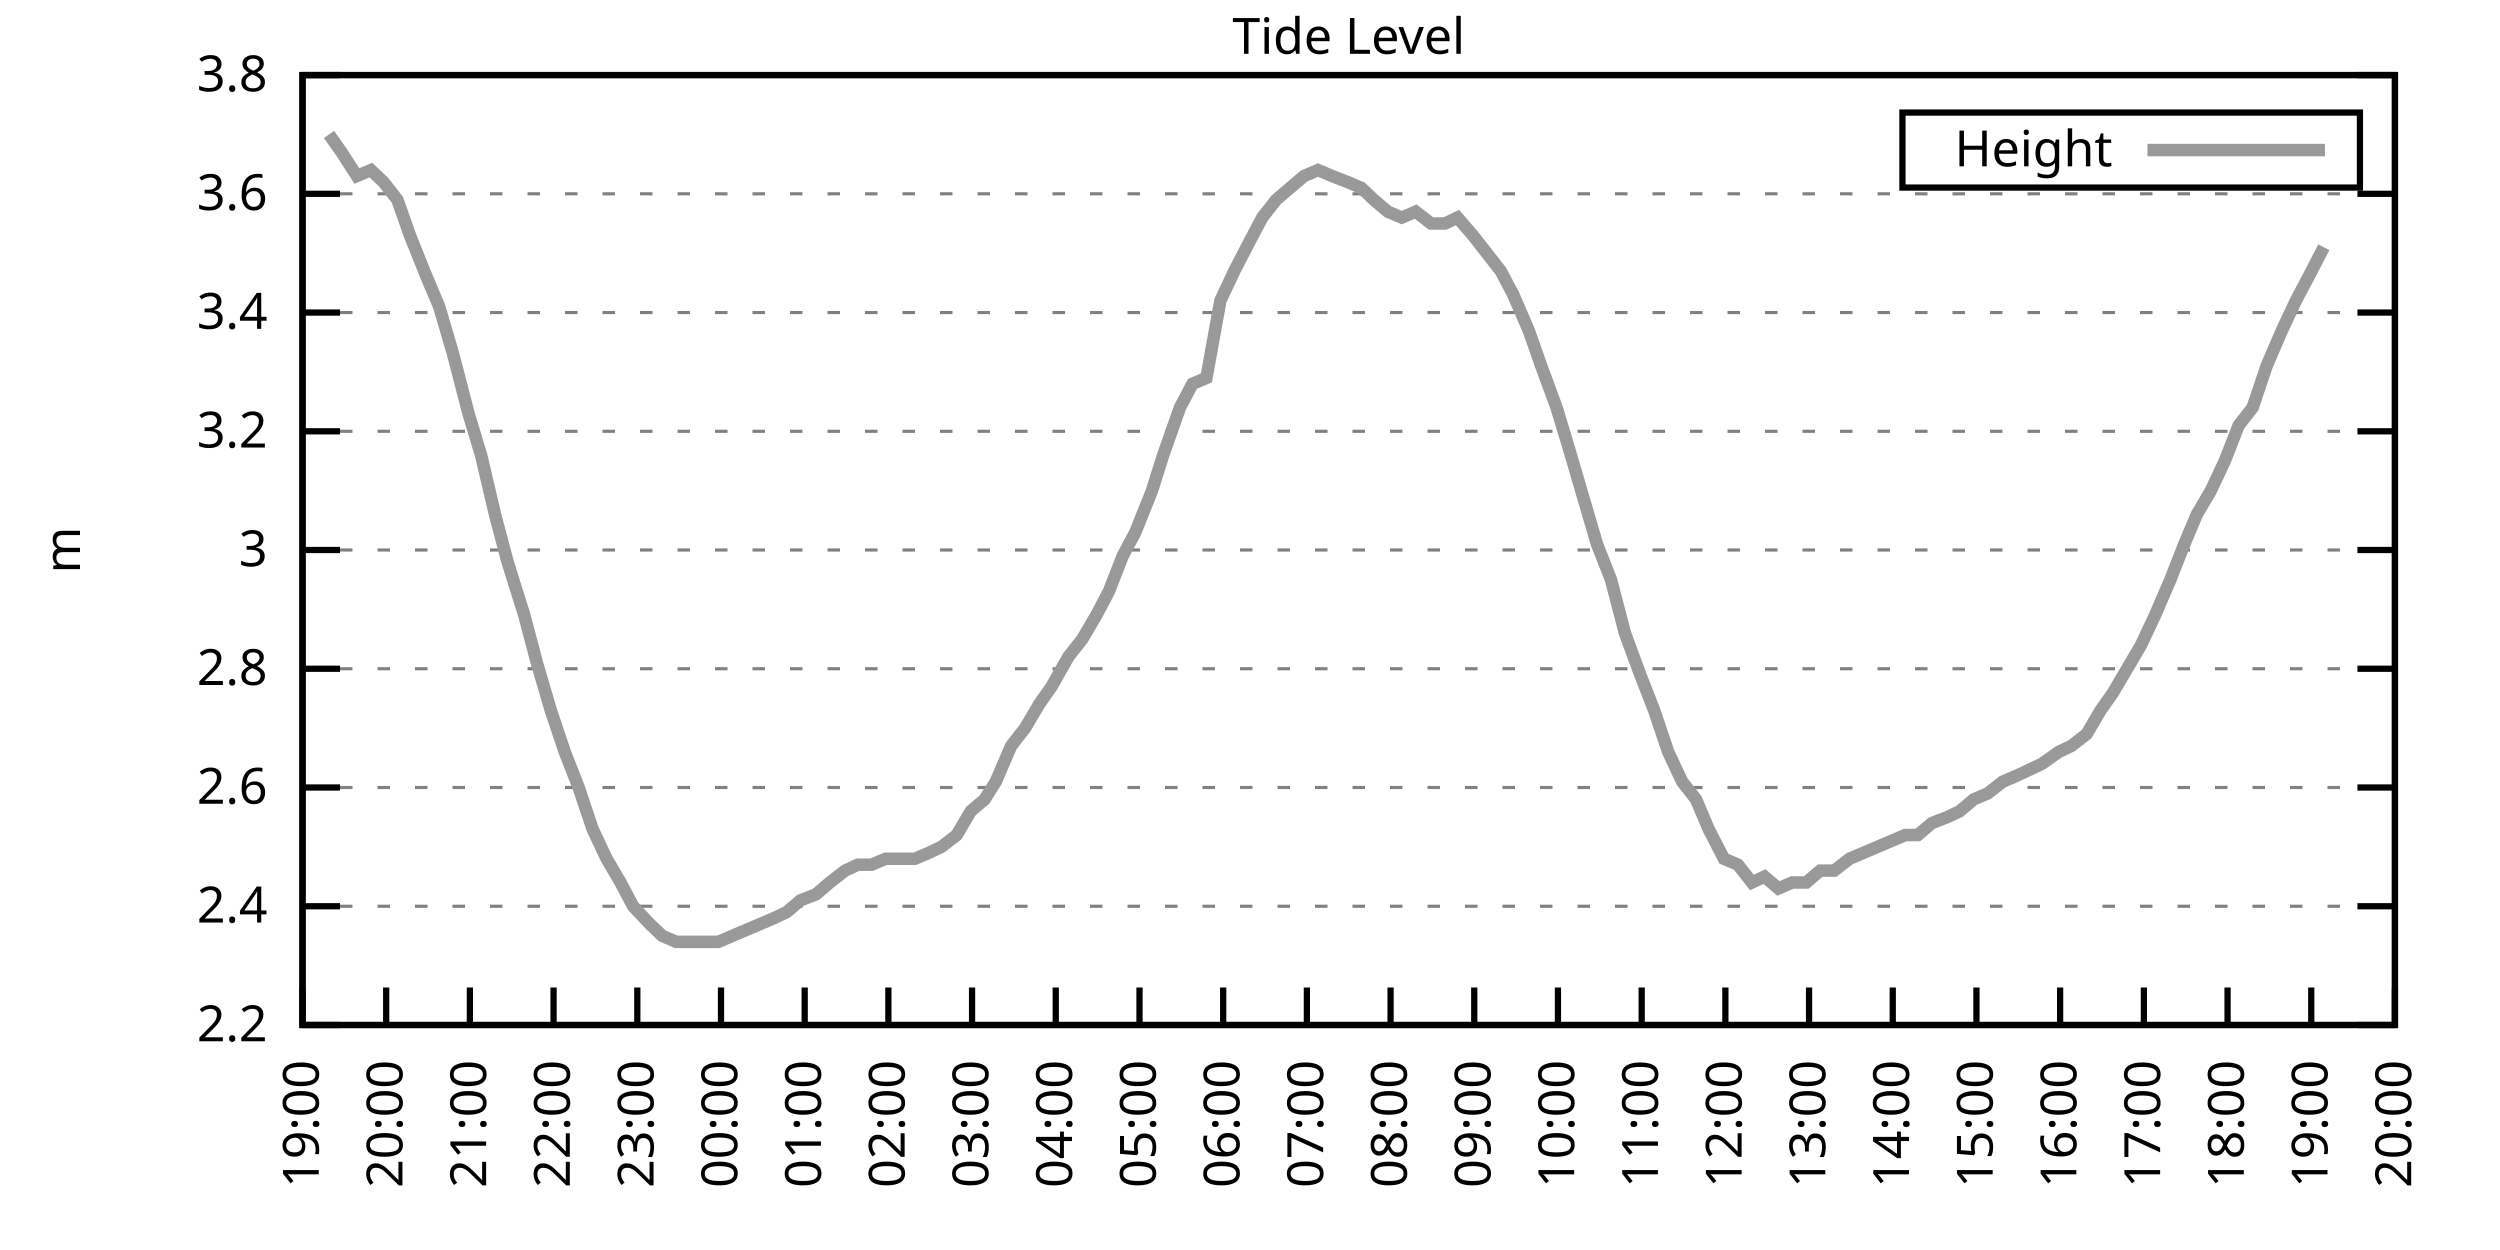
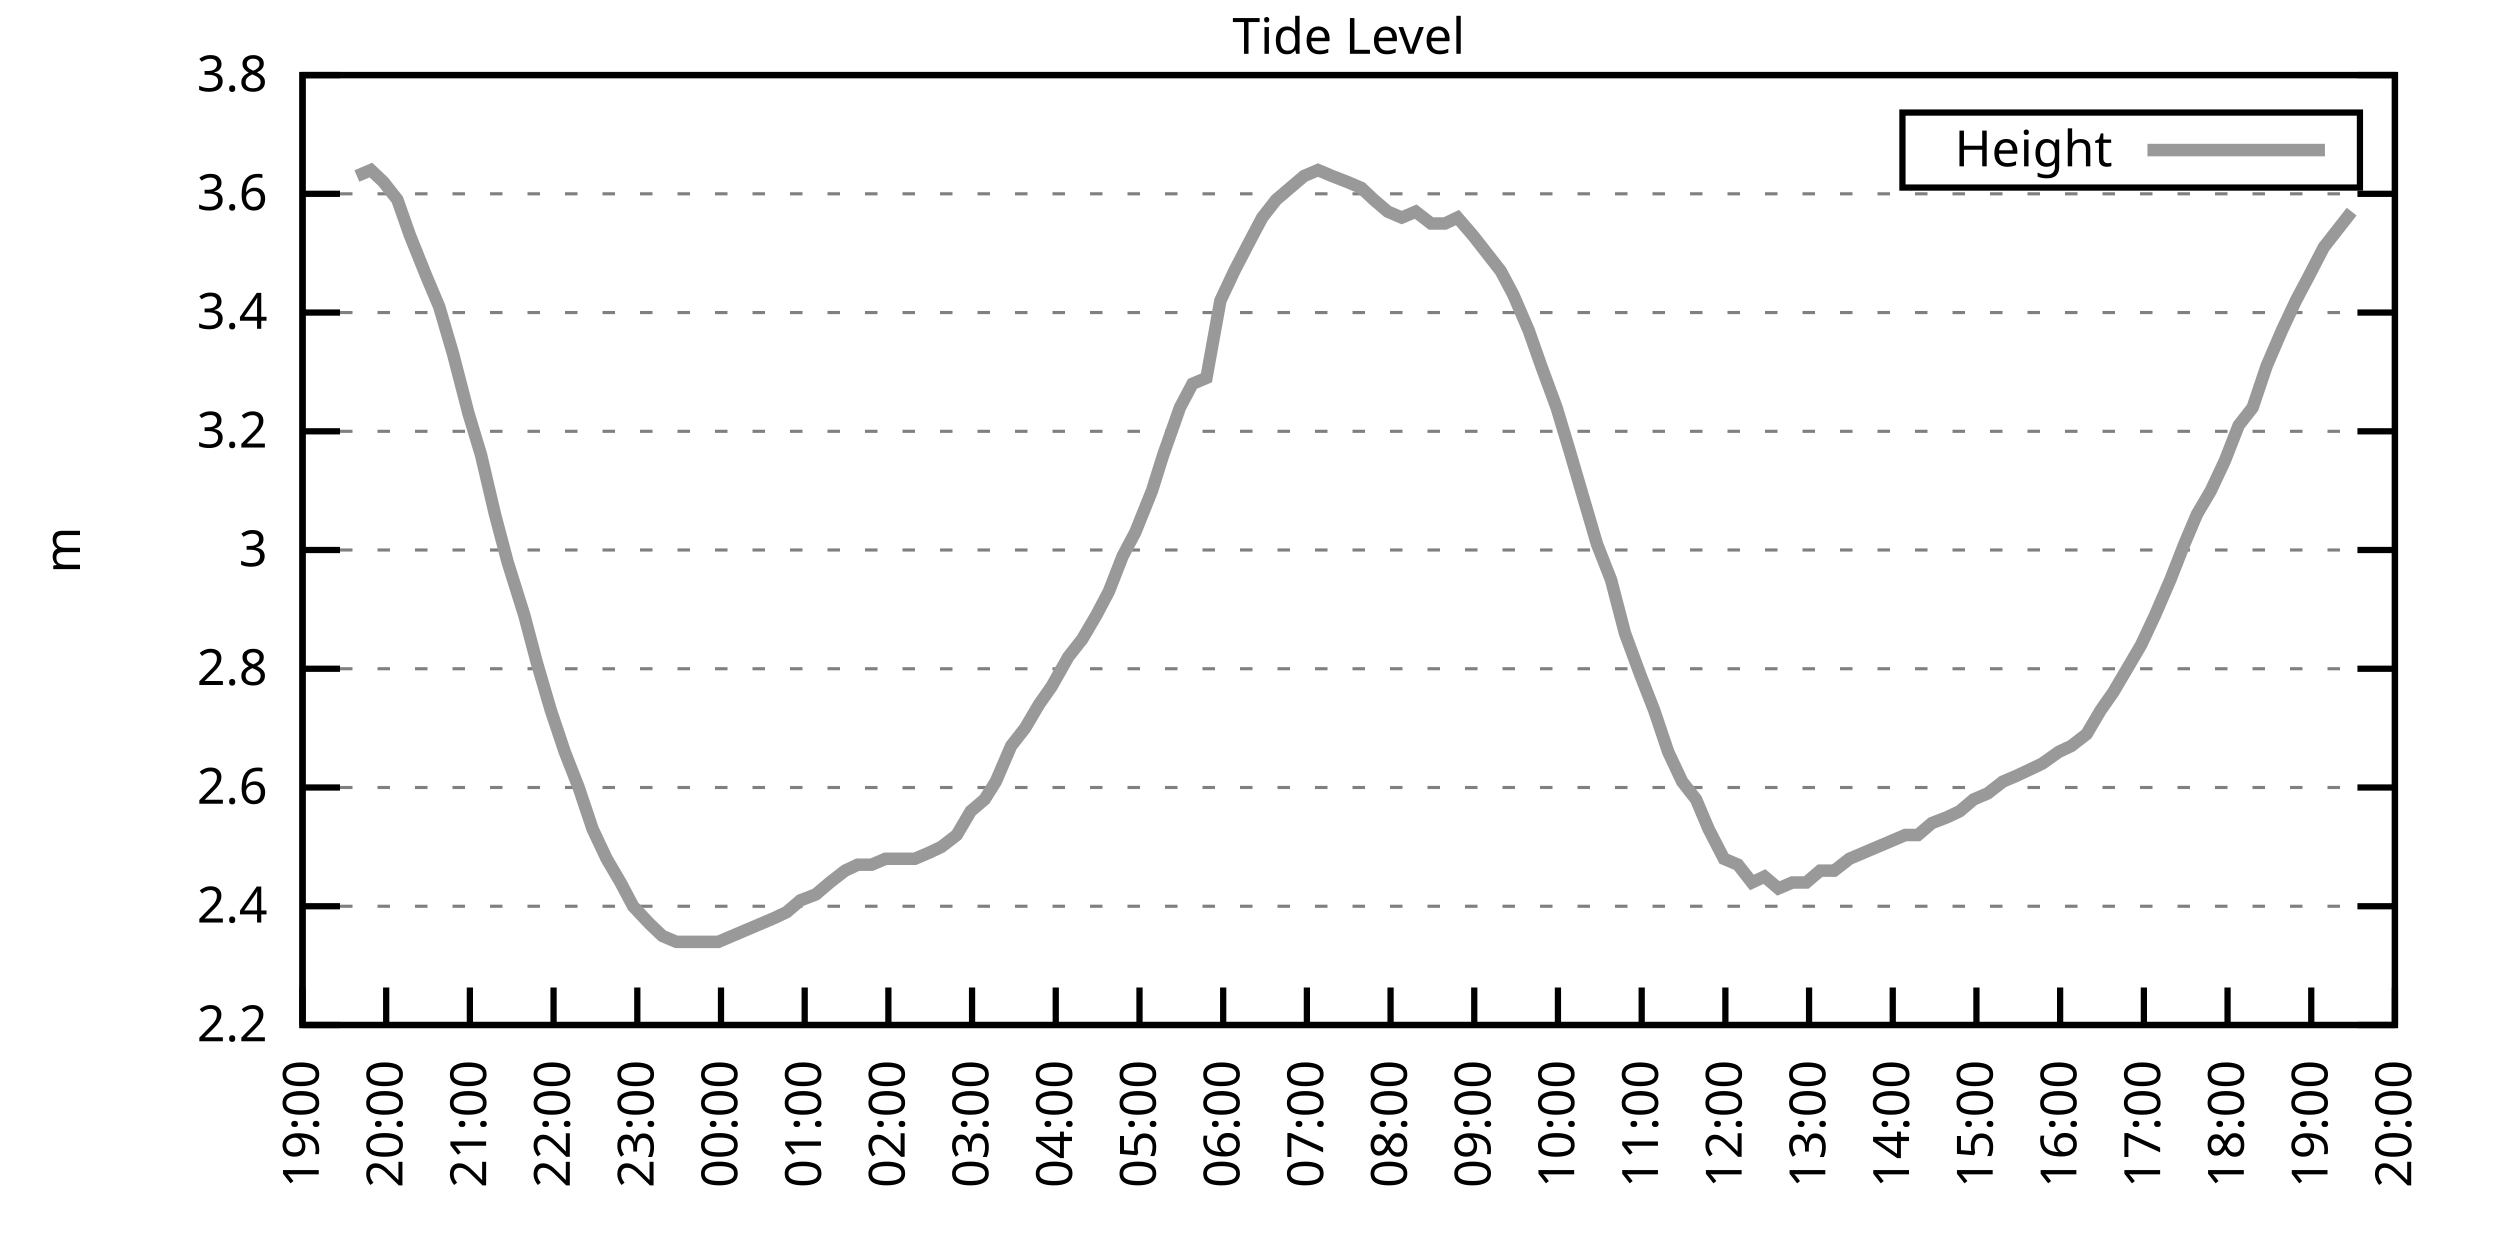
<svg xmlns="http://www.w3.org/2000/svg" xmlns:xlink="http://www.w3.org/1999/xlink" width="400" height="200" viewBox="0 0 400 200">
  <g id="gnuplot_canvas">
    <rect x="0" y="0" width="400" height="200" fill="none" />
    <defs>
      <circle id="gpDot" r="0.5" stroke-width="0.5" stroke="currentColor" />
      <path id="gpPt0" stroke-width="0.333" stroke="currentColor" d="M-1,0 h2 M0,-1 v2" />
      <path id="gpPt1" stroke-width="0.333" stroke="currentColor" d="M-1,-1 L1,1 M1,-1 L-1,1" />
      <path id="gpPt2" stroke-width="0.333" stroke="currentColor" d="M-1,0 L1,0 M0,-1 L0,1 M-1,-1 L1,1 M-1,1 L1,-1" />
      <rect id="gpPt3" stroke-width="0.333" stroke="currentColor" x="-1" y="-1" width="2" height="2" />
      <rect id="gpPt4" stroke-width="0.333" stroke="currentColor" fill="currentColor" x="-1" y="-1" width="2" height="2" />
      <circle id="gpPt5" stroke-width="0.333" stroke="currentColor" cx="0" cy="0" r="1" />
      <use xlink:href="#gpPt5" id="gpPt6" fill="currentColor" stroke="none" />
      <path id="gpPt7" stroke-width="0.333" stroke="currentColor" d="M0,-1.33 L-1.33,0.67 L1.33,0.67 z" />
      <use xlink:href="#gpPt7" id="gpPt8" fill="currentColor" stroke="none" />
      <use xlink:href="#gpPt7" id="gpPt9" stroke="currentColor" transform="rotate(180)" />
      <use xlink:href="#gpPt9" id="gpPt10" fill="currentColor" stroke="none" />
      <use xlink:href="#gpPt3" id="gpPt11" stroke="currentColor" transform="rotate(45)" />
      <use xlink:href="#gpPt11" id="gpPt12" fill="currentColor" stroke="none" />
      <path id="gpPt13" stroke-width="0.333" stroke="currentColor" d="M0,1.330 L1.265,0.411 L0.782,-1.067 L-0.782,-1.076 L-1.265,0.411 z" />
      <use xlink:href="#gpPt13" id="gpPt14" fill="currentColor" stroke="none" />
      <filter id="textbox" filterUnits="objectBoundingBox" x="0" y="0" height="1" width="1">
        <feFlood flood-color="white" flood-opacity="1" result="bgnd" />
        <feComposite in="SourceGraphic" in2="bgnd" operator="atop" />
      </filter>
      <filter id="greybox" filterUnits="objectBoundingBox" x="0" y="0" height="1" width="1">
        <feFlood flood-color="lightgrey" flood-opacity="1" result="grey" />
        <feComposite in="SourceGraphic" in2="grey" operator="atop" />
      </filter>
    </defs>
    <g fill="none" color="white" stroke="currentColor" stroke-width="1.00" stroke-linecap="butt" stroke-linejoin="miter">
</g>
    <g fill="none" color="black" stroke="currentColor" stroke-width="1.00" stroke-linecap="butt" stroke-linejoin="miter">
      <g stroke="none" shape-rendering="crispEdges">
        <polygon fill="rgb(255, 255, 255)" points="48.40,164.00 383.18,164.00 383.18,12.02 48.40,12.02 " />
      </g>
    </g>
    <g fill="none" color="black" stroke="currentColor" stroke-width="1.00" stroke-linecap="butt" stroke-linejoin="miter">
</g>
    <g fill="none" color="black" stroke="black" stroke-width="0.50" stroke-linecap="butt" stroke-linejoin="miter">
</g>
    <g fill="none" color="gray" stroke="currentColor" stroke-width="0.50" stroke-linecap="butt" stroke-linejoin="miter">
      <path stroke="gray" stroke-dasharray="2,4" class="gridline" d="M48.40,164.00 L383.19,164.00  " />
    </g>
    <g fill="none" color="gray" stroke="gray" stroke-width="1.00" stroke-linecap="butt" stroke-linejoin="miter">
</g>
    <g fill="none" color="black" stroke="currentColor" stroke-width="1.00" stroke-linecap="butt" stroke-linejoin="miter">
      <path stroke="black" d="M48.40,164.00 L54.40,164.00 M383.19,164.00 L377.19,164.00  " />
      <g transform="translate(42.80,166.60)" stroke="none" fill="black" font-family="Sans" font-size="8.00" text-anchor="end">
        <text>
          <tspan font-family="Sans"> 2.2</tspan>
        </text>
      </g>
    </g>
    <g fill="none" color="black" stroke="currentColor" stroke-width="1.00" stroke-linecap="butt" stroke-linejoin="miter">
</g>
    <g fill="none" color="black" stroke="black" stroke-width="0.50" stroke-linecap="butt" stroke-linejoin="miter">
</g>
    <g fill="none" color="gray" stroke="currentColor" stroke-width="0.50" stroke-linecap="butt" stroke-linejoin="miter">
      <path stroke="gray" stroke-dasharray="2,4" class="gridline" d="M48.40,145.00 L383.19,145.00  " />
    </g>
    <g fill="none" color="gray" stroke="gray" stroke-width="1.00" stroke-linecap="butt" stroke-linejoin="miter">
</g>
    <g fill="none" color="black" stroke="currentColor" stroke-width="1.00" stroke-linecap="butt" stroke-linejoin="miter">
      <path stroke="black" d="M48.40,145.00 L54.40,145.00 M383.19,145.00 L377.19,145.00  " />
      <g transform="translate(42.80,147.60)" stroke="none" fill="black" font-family="Sans" font-size="8.00" text-anchor="end">
        <text>
          <tspan font-family="Sans"> 2.4</tspan>
        </text>
      </g>
    </g>
    <g fill="none" color="black" stroke="currentColor" stroke-width="1.00" stroke-linecap="butt" stroke-linejoin="miter">
</g>
    <g fill="none" color="black" stroke="black" stroke-width="0.50" stroke-linecap="butt" stroke-linejoin="miter">
</g>
    <g fill="none" color="gray" stroke="currentColor" stroke-width="0.50" stroke-linecap="butt" stroke-linejoin="miter">
      <path stroke="gray" stroke-dasharray="2,4" class="gridline" d="M48.40,126.00 L383.19,126.00  " />
    </g>
    <g fill="none" color="gray" stroke="gray" stroke-width="1.00" stroke-linecap="butt" stroke-linejoin="miter">
</g>
    <g fill="none" color="black" stroke="currentColor" stroke-width="1.00" stroke-linecap="butt" stroke-linejoin="miter">
      <path stroke="black" d="M48.40,126.00 L54.40,126.00 M383.19,126.00 L377.19,126.00  " />
      <g transform="translate(42.80,128.60)" stroke="none" fill="black" font-family="Sans" font-size="8.00" text-anchor="end">
        <text>
          <tspan font-family="Sans"> 2.6</tspan>
        </text>
      </g>
    </g>
    <g fill="none" color="black" stroke="currentColor" stroke-width="1.00" stroke-linecap="butt" stroke-linejoin="miter">
</g>
    <g fill="none" color="black" stroke="black" stroke-width="0.50" stroke-linecap="butt" stroke-linejoin="miter">
</g>
    <g fill="none" color="gray" stroke="currentColor" stroke-width="0.50" stroke-linecap="butt" stroke-linejoin="miter">
      <path stroke="gray" stroke-dasharray="2,4" class="gridline" d="M48.40,107.00 L383.19,107.00  " />
    </g>
    <g fill="none" color="gray" stroke="gray" stroke-width="1.00" stroke-linecap="butt" stroke-linejoin="miter">
</g>
    <g fill="none" color="black" stroke="currentColor" stroke-width="1.00" stroke-linecap="butt" stroke-linejoin="miter">
      <path stroke="black" d="M48.40,107.00 L54.40,107.00 M383.19,107.00 L377.19,107.00  " />
      <g transform="translate(42.80,109.60)" stroke="none" fill="black" font-family="Sans" font-size="8.00" text-anchor="end">
        <text>
          <tspan font-family="Sans"> 2.8</tspan>
        </text>
      </g>
    </g>
    <g fill="none" color="black" stroke="currentColor" stroke-width="1.00" stroke-linecap="butt" stroke-linejoin="miter">
</g>
    <g fill="none" color="black" stroke="black" stroke-width="0.50" stroke-linecap="butt" stroke-linejoin="miter">
</g>
    <g fill="none" color="gray" stroke="currentColor" stroke-width="0.50" stroke-linecap="butt" stroke-linejoin="miter">
      <path stroke="gray" stroke-dasharray="2,4" class="gridline" d="M48.40,88.00 L383.19,88.00  " />
    </g>
    <g fill="none" color="gray" stroke="gray" stroke-width="1.00" stroke-linecap="butt" stroke-linejoin="miter">
</g>
    <g fill="none" color="black" stroke="currentColor" stroke-width="1.00" stroke-linecap="butt" stroke-linejoin="miter">
      <path stroke="black" d="M48.40,88.00 L54.40,88.00 M383.19,88.00 L377.19,88.00  " />
      <g transform="translate(42.80,90.60)" stroke="none" fill="black" font-family="Sans" font-size="8.00" text-anchor="end">
        <text>
          <tspan font-family="Sans"> 3</tspan>
        </text>
      </g>
    </g>
    <g fill="none" color="black" stroke="currentColor" stroke-width="1.00" stroke-linecap="butt" stroke-linejoin="miter">
</g>
    <g fill="none" color="black" stroke="black" stroke-width="0.50" stroke-linecap="butt" stroke-linejoin="miter">
</g>
    <g fill="none" color="gray" stroke="currentColor" stroke-width="0.50" stroke-linecap="butt" stroke-linejoin="miter">
      <path stroke="gray" stroke-dasharray="2,4" class="gridline" d="M48.40,69.01 L383.19,69.01  " />
    </g>
    <g fill="none" color="gray" stroke="gray" stroke-width="1.00" stroke-linecap="butt" stroke-linejoin="miter">
</g>
    <g fill="none" color="black" stroke="currentColor" stroke-width="1.00" stroke-linecap="butt" stroke-linejoin="miter">
      <path stroke="black" d="M48.40,69.01 L54.40,69.01 M383.19,69.01 L377.19,69.01  " />
      <g transform="translate(42.80,71.61)" stroke="none" fill="black" font-family="Sans" font-size="8.00" text-anchor="end">
        <text>
          <tspan font-family="Sans"> 3.2</tspan>
        </text>
      </g>
    </g>
    <g fill="none" color="black" stroke="currentColor" stroke-width="1.00" stroke-linecap="butt" stroke-linejoin="miter">
</g>
    <g fill="none" color="black" stroke="black" stroke-width="0.50" stroke-linecap="butt" stroke-linejoin="miter">
</g>
    <g fill="none" color="gray" stroke="currentColor" stroke-width="0.50" stroke-linecap="butt" stroke-linejoin="miter">
      <path stroke="gray" stroke-dasharray="2,4" class="gridline" d="M48.40,50.01 L383.19,50.01  " />
    </g>
    <g fill="none" color="gray" stroke="gray" stroke-width="1.00" stroke-linecap="butt" stroke-linejoin="miter">
</g>
    <g fill="none" color="black" stroke="currentColor" stroke-width="1.00" stroke-linecap="butt" stroke-linejoin="miter">
      <path stroke="black" d="M48.40,50.01 L54.40,50.01 M383.19,50.01 L377.19,50.01  " />
      <g transform="translate(42.80,52.61)" stroke="none" fill="black" font-family="Sans" font-size="8.00" text-anchor="end">
        <text>
          <tspan font-family="Sans"> 3.4</tspan>
        </text>
      </g>
    </g>
    <g fill="none" color="black" stroke="currentColor" stroke-width="1.00" stroke-linecap="butt" stroke-linejoin="miter">
</g>
    <g fill="none" color="black" stroke="black" stroke-width="0.50" stroke-linecap="butt" stroke-linejoin="miter">
</g>
    <g fill="none" color="gray" stroke="currentColor" stroke-width="0.50" stroke-linecap="butt" stroke-linejoin="miter">
      <path stroke="gray" stroke-dasharray="2,4" class="gridline" d="M48.40,31.01 L383.19,31.01  " />
    </g>
    <g fill="none" color="gray" stroke="gray" stroke-width="1.00" stroke-linecap="butt" stroke-linejoin="miter">
</g>
    <g fill="none" color="black" stroke="currentColor" stroke-width="1.00" stroke-linecap="butt" stroke-linejoin="miter">
      <path stroke="black" d="M48.40,31.01 L54.40,31.01 M383.19,31.01 L377.19,31.01  " />
      <g transform="translate(42.80,33.61)" stroke="none" fill="black" font-family="Sans" font-size="8.00" text-anchor="end">
        <text>
          <tspan font-family="Sans"> 3.6</tspan>
        </text>
      </g>
    </g>
    <g fill="none" color="black" stroke="currentColor" stroke-width="1.00" stroke-linecap="butt" stroke-linejoin="miter">
</g>
    <g fill="none" color="black" stroke="black" stroke-width="0.50" stroke-linecap="butt" stroke-linejoin="miter">
</g>
    <g fill="none" color="gray" stroke="currentColor" stroke-width="0.50" stroke-linecap="butt" stroke-linejoin="miter">
      <path stroke="gray" stroke-dasharray="2,4" class="gridline" d="M48.40,12.01 L383.19,12.01  " />
    </g>
    <g fill="none" color="gray" stroke="gray" stroke-width="1.00" stroke-linecap="butt" stroke-linejoin="miter">
</g>
    <g fill="none" color="black" stroke="currentColor" stroke-width="1.00" stroke-linecap="butt" stroke-linejoin="miter">
      <path stroke="black" d="M48.40,12.01 L54.40,12.01 M383.19,12.01 L377.19,12.01  " />
      <g transform="translate(42.80,14.61)" stroke="none" fill="black" font-family="Sans" font-size="8.00" text-anchor="end">
        <text>
          <tspan font-family="Sans"> 3.8</tspan>
        </text>
      </g>
    </g>
    <g fill="none" color="black" stroke="currentColor" stroke-width="1.00" stroke-linecap="butt" stroke-linejoin="miter">
      <path stroke="black" d="M48.40,164.00 L48.40,158.00  " />
      <g transform="translate(51.00,169.60) rotate(270.00)" stroke="none" fill="black" font-family="Sans" font-size="8.00" text-anchor="end">
        <text>
          <tspan font-family="Sans">19:00</tspan>
        </text>
      </g>
    </g>
    <g fill="none" color="black" stroke="currentColor" stroke-width="1.00" stroke-linecap="butt" stroke-linejoin="miter">
      <path stroke="black" d="M61.79,164.00 L61.79,158.00  " />
      <g transform="translate(64.39,169.60) rotate(270.00)" stroke="none" fill="black" font-family="Sans" font-size="8.00" text-anchor="end">
        <text>
          <tspan font-family="Sans">20:00</tspan>
        </text>
      </g>
    </g>
    <g fill="none" color="black" stroke="currentColor" stroke-width="1.00" stroke-linecap="butt" stroke-linejoin="miter">
      <path stroke="black" d="M75.18,164.00 L75.18,158.00  " />
      <g transform="translate(77.78,169.60) rotate(270.00)" stroke="none" fill="black" font-family="Sans" font-size="8.00" text-anchor="end">
        <text>
          <tspan font-family="Sans">21:00</tspan>
        </text>
      </g>
    </g>
    <g fill="none" color="black" stroke="currentColor" stroke-width="1.00" stroke-linecap="butt" stroke-linejoin="miter">
      <path stroke="black" d="M88.57,164.00 L88.57,158.00  " />
      <g transform="translate(91.17,169.60) rotate(270.00)" stroke="none" fill="black" font-family="Sans" font-size="8.00" text-anchor="end">
        <text>
          <tspan font-family="Sans">22:00</tspan>
        </text>
      </g>
    </g>
    <g fill="none" color="black" stroke="currentColor" stroke-width="1.00" stroke-linecap="butt" stroke-linejoin="miter">
      <path stroke="black" d="M101.97,164.00 L101.97,158.00  " />
      <g transform="translate(104.57,169.60) rotate(270.00)" stroke="none" fill="black" font-family="Sans" font-size="8.00" text-anchor="end">
        <text>
          <tspan font-family="Sans">23:00</tspan>
        </text>
      </g>
    </g>
    <g fill="none" color="black" stroke="currentColor" stroke-width="1.00" stroke-linecap="butt" stroke-linejoin="miter">
      <path stroke="black" d="M115.36,164.00 L115.36,158.00  " />
      <g transform="translate(117.96,169.60) rotate(270.00)" stroke="none" fill="black" font-family="Sans" font-size="8.00" text-anchor="end">
        <text>
          <tspan font-family="Sans">00:00</tspan>
        </text>
      </g>
    </g>
    <g fill="none" color="black" stroke="currentColor" stroke-width="1.00" stroke-linecap="butt" stroke-linejoin="miter">
      <path stroke="black" d="M128.75,164.00 L128.75,158.00  " />
      <g transform="translate(131.35,169.60) rotate(270.00)" stroke="none" fill="black" font-family="Sans" font-size="8.00" text-anchor="end">
        <text>
          <tspan font-family="Sans">01:00</tspan>
        </text>
      </g>
    </g>
    <g fill="none" color="black" stroke="currentColor" stroke-width="1.00" stroke-linecap="butt" stroke-linejoin="miter">
      <path stroke="black" d="M142.14,164.00 L142.14,158.00  " />
      <g transform="translate(144.74,169.60) rotate(270.00)" stroke="none" fill="black" font-family="Sans" font-size="8.00" text-anchor="end">
        <text>
          <tspan font-family="Sans">02:00</tspan>
        </text>
      </g>
    </g>
    <g fill="none" color="black" stroke="currentColor" stroke-width="1.00" stroke-linecap="butt" stroke-linejoin="miter">
      <path stroke="black" d="M155.53,164.00 L155.53,158.00  " />
      <g transform="translate(158.13,169.60) rotate(270.00)" stroke="none" fill="black" font-family="Sans" font-size="8.00" text-anchor="end">
        <text>
          <tspan font-family="Sans">03:00</tspan>
        </text>
      </g>
    </g>
    <g fill="none" color="black" stroke="currentColor" stroke-width="1.00" stroke-linecap="butt" stroke-linejoin="miter">
      <path stroke="black" d="M168.92,164.00 L168.92,158.00  " />
      <g transform="translate(171.52,169.60) rotate(270.00)" stroke="none" fill="black" font-family="Sans" font-size="8.00" text-anchor="end">
        <text>
          <tspan font-family="Sans">04:00</tspan>
        </text>
      </g>
    </g>
    <g fill="none" color="black" stroke="currentColor" stroke-width="1.00" stroke-linecap="butt" stroke-linejoin="miter">
      <path stroke="black" d="M182.32,164.00 L182.32,158.00  " />
      <g transform="translate(184.92,169.60) rotate(270.00)" stroke="none" fill="black" font-family="Sans" font-size="8.00" text-anchor="end">
        <text>
          <tspan font-family="Sans">05:00</tspan>
        </text>
      </g>
    </g>
    <g fill="none" color="black" stroke="currentColor" stroke-width="1.00" stroke-linecap="butt" stroke-linejoin="miter">
      <path stroke="black" d="M195.71,164.00 L195.71,158.00  " />
      <g transform="translate(198.31,169.60) rotate(270.00)" stroke="none" fill="black" font-family="Sans" font-size="8.00" text-anchor="end">
        <text>
          <tspan font-family="Sans">06:00</tspan>
        </text>
      </g>
    </g>
    <g fill="none" color="black" stroke="currentColor" stroke-width="1.00" stroke-linecap="butt" stroke-linejoin="miter">
      <path stroke="black" d="M209.10,164.00 L209.10,158.00  " />
      <g transform="translate(211.70,169.60) rotate(270.00)" stroke="none" fill="black" font-family="Sans" font-size="8.00" text-anchor="end">
        <text>
          <tspan font-family="Sans">07:00</tspan>
        </text>
      </g>
    </g>
    <g fill="none" color="black" stroke="currentColor" stroke-width="1.00" stroke-linecap="butt" stroke-linejoin="miter">
      <path stroke="black" d="M222.49,164.00 L222.49,158.00  " />
      <g transform="translate(225.09,169.60) rotate(270.00)" stroke="none" fill="black" font-family="Sans" font-size="8.00" text-anchor="end">
        <text>
          <tspan font-family="Sans">08:00</tspan>
        </text>
      </g>
    </g>
    <g fill="none" color="black" stroke="currentColor" stroke-width="1.00" stroke-linecap="butt" stroke-linejoin="miter">
      <path stroke="black" d="M235.88,164.00 L235.88,158.00  " />
      <g transform="translate(238.48,169.60) rotate(270.00)" stroke="none" fill="black" font-family="Sans" font-size="8.00" text-anchor="end">
        <text>
          <tspan font-family="Sans">09:00</tspan>
        </text>
      </g>
    </g>
    <g fill="none" color="black" stroke="currentColor" stroke-width="1.00" stroke-linecap="butt" stroke-linejoin="miter">
      <path stroke="black" d="M249.27,164.00 L249.27,158.00  " />
      <g transform="translate(251.87,169.60) rotate(270.00)" stroke="none" fill="black" font-family="Sans" font-size="8.00" text-anchor="end">
        <text>
          <tspan font-family="Sans">10:00</tspan>
        </text>
      </g>
    </g>
    <g fill="none" color="black" stroke="currentColor" stroke-width="1.00" stroke-linecap="butt" stroke-linejoin="miter">
      <path stroke="black" d="M262.67,164.00 L262.67,158.00  " />
      <g transform="translate(265.27,169.60) rotate(270.00)" stroke="none" fill="black" font-family="Sans" font-size="8.00" text-anchor="end">
        <text>
          <tspan font-family="Sans">11:00</tspan>
        </text>
      </g>
    </g>
    <g fill="none" color="black" stroke="currentColor" stroke-width="1.00" stroke-linecap="butt" stroke-linejoin="miter">
      <path stroke="black" d="M276.06,164.00 L276.06,158.00  " />
      <g transform="translate(278.66,169.60) rotate(270.00)" stroke="none" fill="black" font-family="Sans" font-size="8.00" text-anchor="end">
        <text>
          <tspan font-family="Sans">12:00</tspan>
        </text>
      </g>
    </g>
    <g fill="none" color="black" stroke="currentColor" stroke-width="1.00" stroke-linecap="butt" stroke-linejoin="miter">
      <path stroke="black" d="M289.45,164.00 L289.45,158.00  " />
      <g transform="translate(292.05,169.60) rotate(270.00)" stroke="none" fill="black" font-family="Sans" font-size="8.00" text-anchor="end">
        <text>
          <tspan font-family="Sans">13:00</tspan>
        </text>
      </g>
    </g>
    <g fill="none" color="black" stroke="currentColor" stroke-width="1.00" stroke-linecap="butt" stroke-linejoin="miter">
      <path stroke="black" d="M302.84,164.00 L302.84,158.00  " />
      <g transform="translate(305.44,169.60) rotate(270.00)" stroke="none" fill="black" font-family="Sans" font-size="8.00" text-anchor="end">
        <text>
          <tspan font-family="Sans">14:00</tspan>
        </text>
      </g>
    </g>
    <g fill="none" color="black" stroke="currentColor" stroke-width="1.00" stroke-linecap="butt" stroke-linejoin="miter">
      <path stroke="black" d="M316.23,164.00 L316.23,158.00  " />
      <g transform="translate(318.83,169.60) rotate(270.00)" stroke="none" fill="black" font-family="Sans" font-size="8.00" text-anchor="end">
        <text>
          <tspan font-family="Sans">15:00</tspan>
        </text>
      </g>
    </g>
    <g fill="none" color="black" stroke="currentColor" stroke-width="1.00" stroke-linecap="butt" stroke-linejoin="miter">
      <path stroke="black" d="M329.62,164.00 L329.62,158.00  " />
      <g transform="translate(332.22,169.60) rotate(270.00)" stroke="none" fill="black" font-family="Sans" font-size="8.00" text-anchor="end">
        <text>
          <tspan font-family="Sans">16:00</tspan>
        </text>
      </g>
    </g>
    <g fill="none" color="black" stroke="currentColor" stroke-width="1.00" stroke-linecap="butt" stroke-linejoin="miter">
      <path stroke="black" d="M343.02,164.00 L343.02,158.00  " />
      <g transform="translate(345.62,169.60) rotate(270.00)" stroke="none" fill="black" font-family="Sans" font-size="8.00" text-anchor="end">
        <text>
          <tspan font-family="Sans">17:00</tspan>
        </text>
      </g>
    </g>
    <g fill="none" color="black" stroke="currentColor" stroke-width="1.00" stroke-linecap="butt" stroke-linejoin="miter">
      <path stroke="black" d="M356.41,164.00 L356.41,158.00  " />
      <g transform="translate(359.01,169.60) rotate(270.00)" stroke="none" fill="black" font-family="Sans" font-size="8.00" text-anchor="end">
        <text>
          <tspan font-family="Sans">18:00</tspan>
        </text>
      </g>
    </g>
    <g fill="none" color="black" stroke="currentColor" stroke-width="1.00" stroke-linecap="butt" stroke-linejoin="miter">
      <path stroke="black" d="M369.80,164.00 L369.80,158.00  " />
      <g transform="translate(372.40,169.60) rotate(270.00)" stroke="none" fill="black" font-family="Sans" font-size="8.00" text-anchor="end">
        <text>
          <tspan font-family="Sans">19:00</tspan>
        </text>
      </g>
    </g>
    <g fill="none" color="black" stroke="currentColor" stroke-width="1.00" stroke-linecap="butt" stroke-linejoin="miter">
      <path stroke="black" d="M383.19,164.00 L383.19,158.00  " />
      <g transform="translate(385.79,169.60) rotate(270.00)" stroke="none" fill="black" font-family="Sans" font-size="8.00" text-anchor="end">
        <text>
          <tspan font-family="Sans">20:00</tspan>
        </text>
      </g>
    </g>
    <g fill="none" color="black" stroke="currentColor" stroke-width="1.00" stroke-linecap="butt" stroke-linejoin="miter">
</g>
    <g fill="none" color="black" stroke="currentColor" stroke-width="1.00" stroke-linecap="butt" stroke-linejoin="miter">
      <path stroke="black" d="M48.40,12.01 L48.40,164.00 L383.19,164.00 L383.19,12.01 L48.40,12.01 Z  " />
    </g>
    <g fill="none" color="black" stroke="currentColor" stroke-width="1.00" stroke-linecap="butt" stroke-linejoin="miter">
</g>
    <g fill="none" color="black" stroke="currentColor" stroke-width="1.00" stroke-linecap="butt" stroke-linejoin="miter">
      <path stroke="black" d="M304.39,30.01 L304.39,18.01 L377.59,18.01 L377.59,30.01 L304.39,30.01 Z  " />
    </g>
    <g id="Tide_level_plot_1">
      <g fill="none" color="white" stroke="black" stroke-width="2.00" stroke-linecap="butt" stroke-linejoin="miter">
</g>
      <g fill="none" color="black" stroke="currentColor" stroke-width="2.00" stroke-linecap="butt" stroke-linejoin="miter">
        <g transform="translate(337.99,26.61)" stroke="none" fill="black" font-family="Sans" font-size="8.00" text-anchor="end">
          <text>
            <tspan font-family="Sans">Height</tspan>
          </text>
        </g>
      </g>
      <g fill="none" color="black" stroke="currentColor" stroke-width="2.00" stroke-linecap="butt" stroke-linejoin="miter">
-         <path stroke="rgb(153, 153, 153)" d="M343.59,24.01 L371.99,24.01 M52.64,21.51 L54.65,24.36 L57.10,28.16 L59.34,27.21 L61.35,29.11 L63.58,31.96   L65.59,37.66 L68.26,44.31 L70.27,49.06 L72.50,56.66 L74.96,66.16 L76.97,72.81 L79.20,82.31 L81.21,89.90   L83.89,98.45 L85.90,106.05 L88.13,113.65 L90.36,120.30 L92.59,126.00 L94.82,132.65 L97.06,137.40 L99.29,141.20   L101.30,145.00 L103.98,147.85 L105.98,149.75 L108.22,150.70 L110.22,150.70 L112.46,150.70 L114.91,150.70 L117.14,149.75   L119.38,148.80 L121.61,147.85 L123.84,146.90 L125.85,145.95 L128.08,144.05 L130.54,143.10 L132.77,141.20 L135.22,139.30   L137.23,138.35 L139.46,138.35 L141.69,137.40 L143.93,137.40 L146.38,137.40 L148.61,136.45 L150.62,135.50 L153.08,133.60   L155.31,129.80 L157.54,127.90 L159.33,125.05 L161.78,119.35 L164.01,116.50 L166.25,112.70 L168.25,109.85 L170.93,105.10   L173.17,102.25 L175.40,98.45 L177.41,94.65 L179.64,88.95 L181.65,85.16 L184.32,78.51 L186.11,72.81 L188.79,65.21   L190.80,61.41 L193.03,60.46 L195.26,48.11 L197.49,43.36 L199.95,38.61 L201.96,34.81 L204.19,31.96 L206.42,30.06   L208.65,28.16 L210.88,27.21 L213.12,28.16 L215.57,29.11 L217.80,30.06 L219.81,31.96 L222.04,33.86 L224.28,34.81   L226.51,33.86 L228.96,35.76 L231.20,35.76 L233.20,34.81 L235.66,37.66 L237.89,40.51 L240.12,43.36 L242.13,47.16   L244.59,52.86 L246.60,58.56 L249.05,65.21 L251.06,71.86 L253.29,79.46 L255.52,87.06 L257.76,92.75 L259.99,101.30   L262.44,107.95 L264.67,113.65 L266.91,120.30 L269.14,125.05 L271.37,127.90 L273.38,132.65 L275.83,137.40 L278.07,138.35   L280.30,141.20 L282.31,140.25 L284.54,142.15 L286.77,141.20 L289.00,141.20 L291.23,139.30 L293.47,139.30 L295.92,137.40   L298.15,136.45 L300.39,135.50 L302.62,134.55 L304.85,133.60 L306.86,133.60 L309.09,131.70 L311.54,130.75 L313.55,129.80   L315.79,127.90 L318.02,126.95 L320.47,125.05 L322.70,124.10 L324.71,123.15 L326.72,122.20 L329.40,120.30 L331.41,119.35   L333.86,117.45 L336.10,113.65 L338.10,110.80 L340.34,107.00 L342.57,103.20 L344.80,98.45 L347.26,92.75 L349.49,87.06   L351.50,82.31 L353.73,78.51 L355.96,73.76 L358.19,68.06 L360.42,65.21 L362.66,58.56 L365.11,52.86 L367.34,48.11   L369.35,44.31 L371.81,39.56  " />
+         <path stroke="rgb(153, 153, 153)" d="M343.59,24.01 L371.99,24.01 M57.10,28.16 L59.34,27.21 L61.35,29.11 L63.58,31.96 L65.59,37.66 L68.26,44.31   L70.27,49.06 L72.50,56.66 L74.96,66.16 L76.97,72.81 L79.20,82.31 L81.21,89.90 L83.89,98.45 L85.90,106.05   L88.13,113.65 L90.36,120.30 L92.59,126.00 L94.82,132.65 L97.06,137.40 L99.29,141.20 L101.30,145.00 L103.98,147.85   L105.98,149.75 L108.22,150.70 L110.22,150.70 L112.46,150.70 L114.91,150.70 L117.14,149.75 L119.38,148.80 L121.61,147.85   L123.84,146.90 L125.85,145.95 L128.08,144.05 L130.54,143.10 L132.77,141.20 L135.22,139.30 L137.23,138.35 L139.46,138.35   L141.69,137.40 L143.93,137.40 L146.38,137.40 L148.61,136.45 L150.62,135.50 L153.08,133.60 L155.31,129.80 L157.54,127.90   L159.33,125.05 L161.78,119.35 L164.01,116.50 L166.25,112.70 L168.25,109.85 L170.93,105.10 L173.17,102.25 L175.40,98.45   L177.41,94.65 L179.64,88.95 L181.65,85.16 L184.32,78.51 L186.11,72.81 L188.79,65.21 L190.80,61.41 L193.03,60.46   L195.26,48.11 L197.49,43.36 L199.95,38.61 L201.96,34.81 L204.19,31.96 L206.42,30.06 L208.65,28.16 L210.88,27.21   L213.12,28.16 L215.57,29.11 L217.80,30.06 L219.81,31.96 L222.04,33.86 L224.28,34.81 L226.51,33.86 L228.96,35.76   L231.20,35.76 L233.20,34.81 L235.66,37.66 L237.89,40.51 L240.12,43.36 L242.13,47.16 L244.59,52.86 L246.60,58.56   L249.05,65.21 L251.06,71.86 L253.29,79.46 L255.52,87.06 L257.76,92.75 L259.99,101.30 L262.44,107.95 L264.67,113.65   L266.91,120.30 L269.14,125.05 L271.37,127.90 L273.38,132.65 L275.83,137.40 L278.07,138.35 L280.30,141.20 L282.31,140.25   L284.54,142.15 L286.77,141.20 L289.00,141.20 L291.23,139.30 L293.47,139.30 L295.92,137.40 L298.15,136.45 L300.39,135.50   L302.62,134.55 L304.85,133.60 L306.86,133.60 L309.09,131.70 L311.54,130.75 L313.55,129.80 L315.79,127.90 L318.02,126.95   L320.47,125.05 L322.70,124.10 L324.71,123.15 L326.72,122.20 L329.40,120.30 L331.41,119.35 L333.86,117.45 L336.10,113.65   L338.10,110.80 L340.34,107.00 L342.57,103.20 L344.80,98.45 L347.26,92.75 L349.49,87.06 L351.50,82.31 L353.73,78.51   L355.96,73.76 L358.19,68.06 L360.42,65.21 L362.66,58.56 L365.11,52.86 L367.34,48.11 L369.35,44.31 L371.81,39.56   L374.04,36.71 L376.27,33.86  " />
      </g>
    </g>
    <g fill="none" color="black" stroke="currentColor" stroke-width="2.00" stroke-linecap="butt" stroke-linejoin="miter">
</g>
    <g fill="none" color="black" stroke="black" stroke-width="1.00" stroke-linecap="butt" stroke-linejoin="miter">
</g>
    <g fill="none" color="black" stroke="currentColor" stroke-width="1.00" stroke-linecap="butt" stroke-linejoin="miter">
      <path stroke="black" d="M48.40,12.01 L48.40,164.00 L383.19,164.00 L383.19,12.01 L48.40,12.01 Z  " />
      <g transform="translate(12.80,88.01) rotate(270.00)" stroke="none" fill="black" font-family="Sans" font-size="8.00" text-anchor="middle">
        <text>
          <tspan font-family="Sans">m</tspan>
        </text>
      </g>
    </g>
    <g fill="none" color="black" stroke="currentColor" stroke-width="1.00" stroke-linecap="butt" stroke-linejoin="miter">
</g>
    <g fill="none" color="black" stroke="currentColor" stroke-width="1.00" stroke-linecap="butt" stroke-linejoin="miter">
      <g transform="translate(215.79,8.61)" stroke="none" fill="black" font-family="Sans" font-size="8.00" text-anchor="middle">
        <text>
          <tspan font-family="Sans">Tide Level</tspan>
        </text>
      </g>
    </g>
    <g fill="none" color="black" stroke="currentColor" stroke-width="1.00" stroke-linecap="butt" stroke-linejoin="miter">
</g>
  </g>
</svg>
